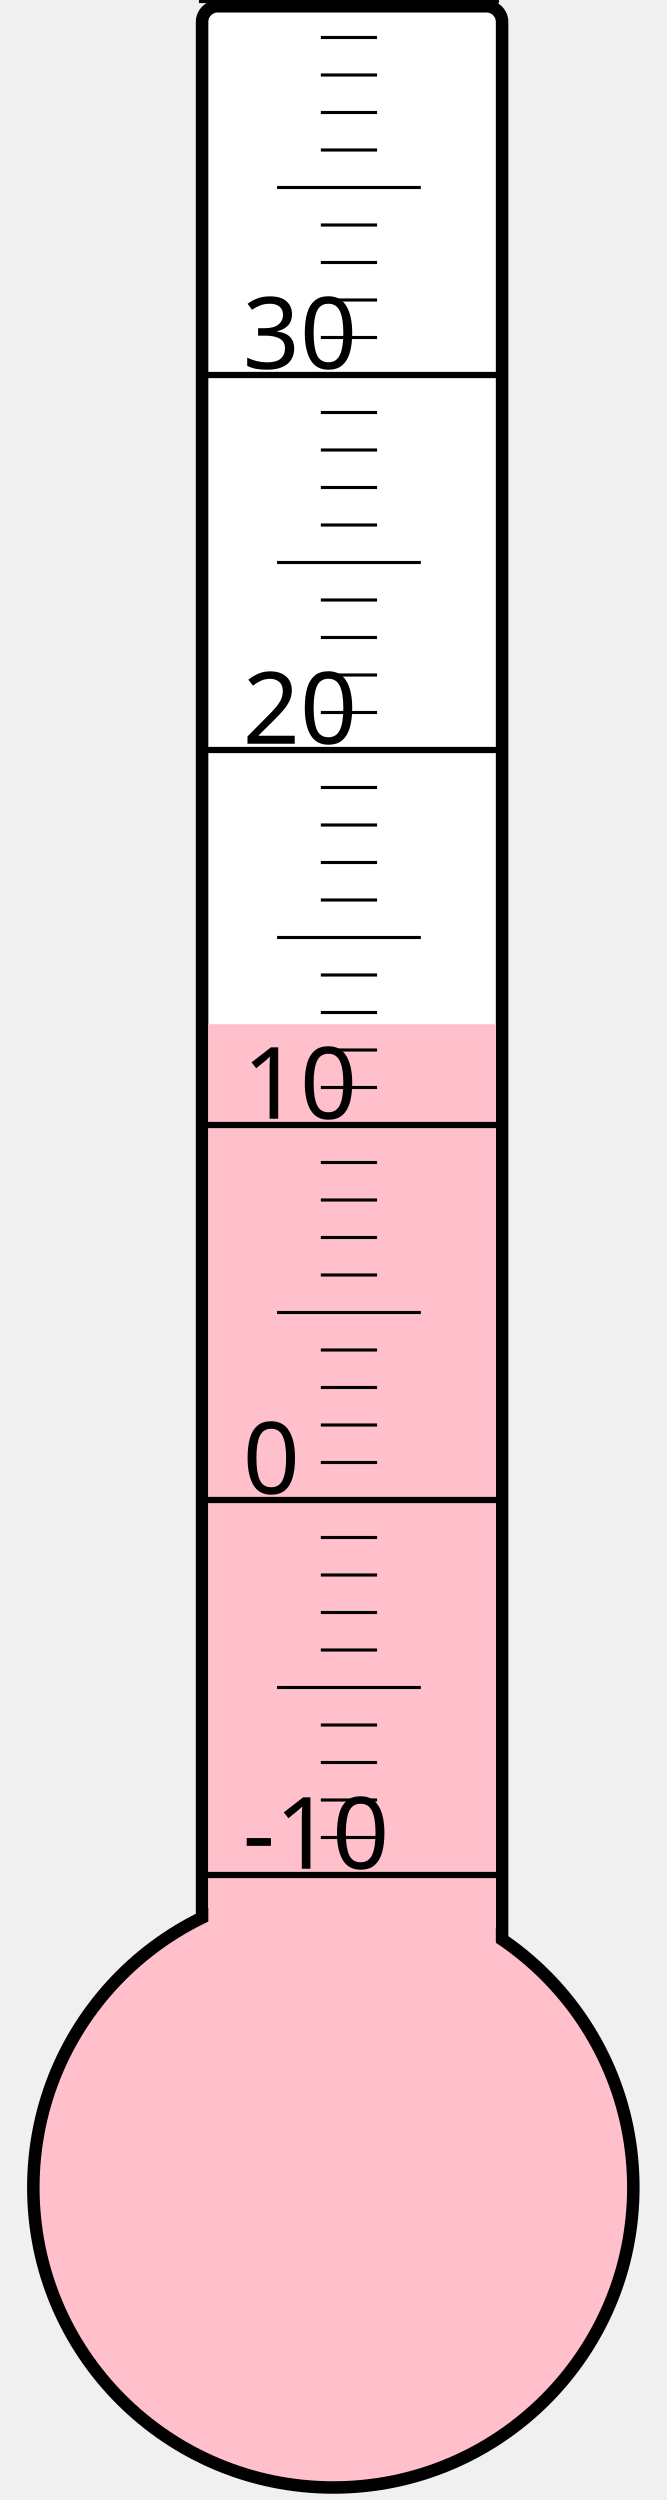
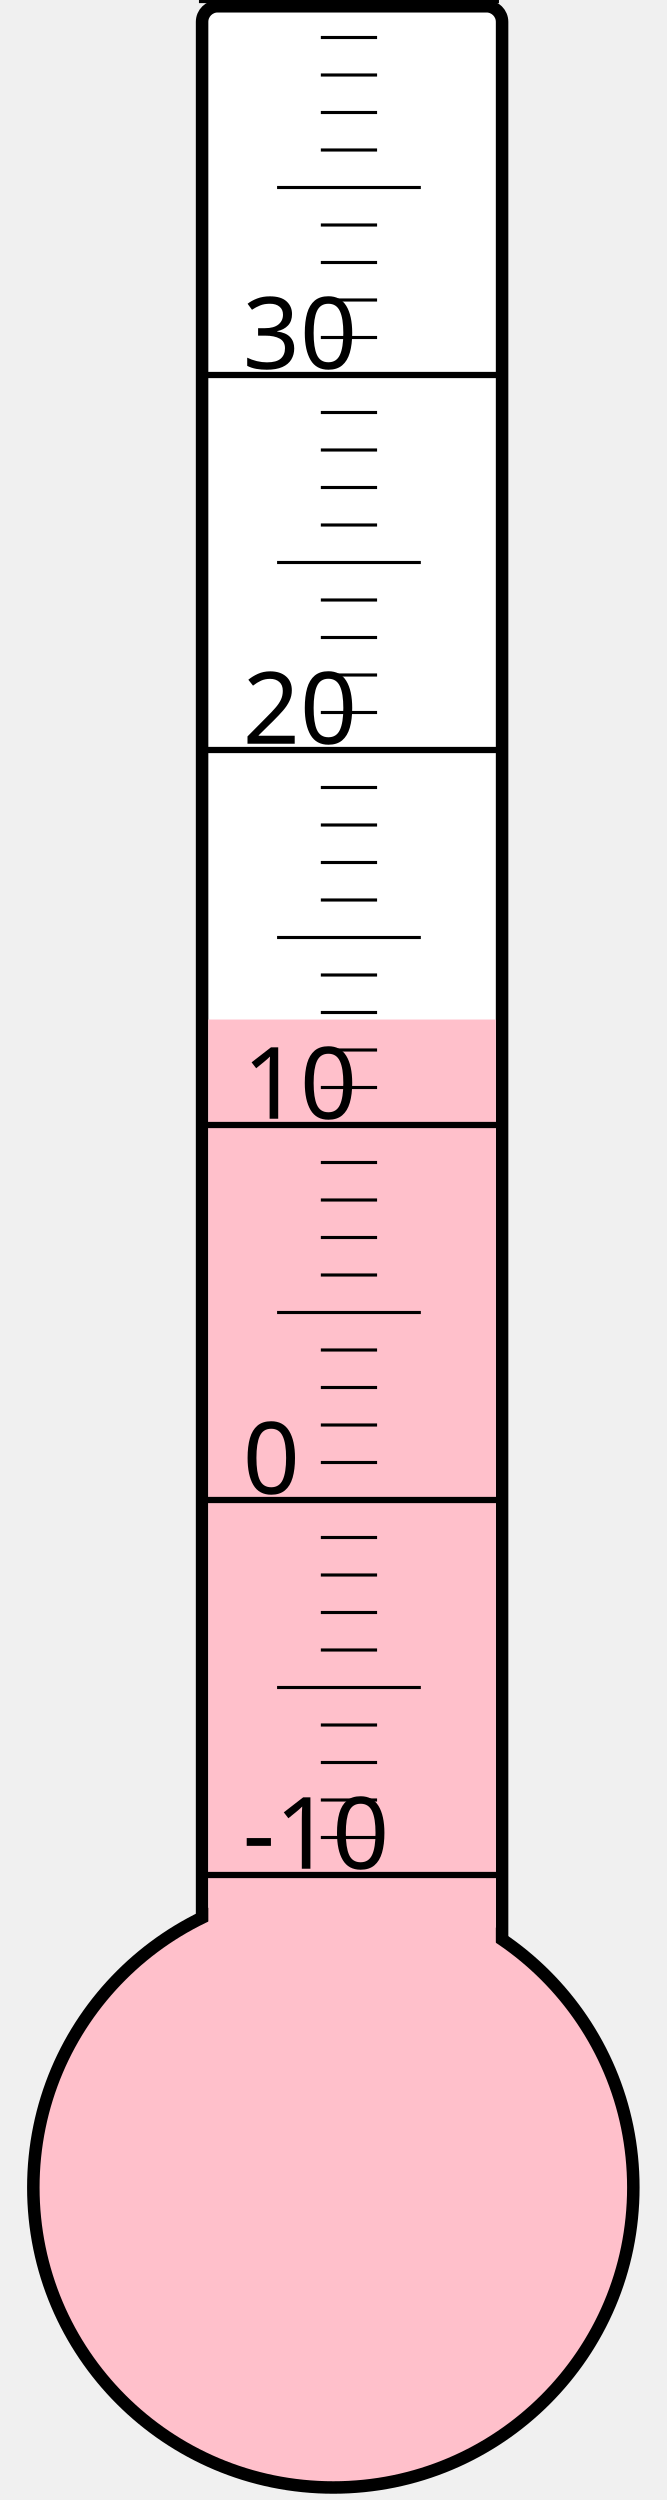
<svg xmlns="http://www.w3.org/2000/svg" width="40px" height="150px" viewBox="0 0 200 800">
  <rect width="200" height="800" x="0" y="0" style="fill: #ffffeb; fill-opacity: 0;" />
  <rect width="96" height="680" x="58" y="2" rx="5" ry="5" style="fill: white; fill-opacity: 1; stroke: black; stroke-width: 4;" />
  <circle cx="100" cy="700" r="96" style="fill: pink; stroke: black; stroke-width: 4;" />
-   <rect width="92" height="372.25" x="60" y="327.75" style="fill: pink; fill-opacity: 1; stroke-width: 0;" />
+   <rect width="92" height="373.75" x="60" y="326.25" style="fill: pink; fill-opacity: 1; stroke-width: 0;" />
  <text x="71" y="598" style="font-family: sans-serif; font-size: 24pt;">-10</text>
  <text x="71" y="478" style="font-family: sans-serif; font-size: 24pt;">0</text>
  <text x="71" y="358" style="font-family: sans-serif; font-size: 24pt;">10</text>
  <text x="71" y="238" style="font-family: sans-serif; font-size: 24pt;">20</text>
  <text x="71" y="118" style="font-family: sans-serif; font-size: 24pt;">30</text>
  <g style="stroke: black;">
    <line x1="57" y1="600" x2="153" y2="600" style="stroke-width: 2;" />
    <line x1="96" y1="588" x2="114" y2="588" style="stroke-width: 1;" />
    <line x1="96" y1="576" x2="114" y2="576" style="stroke-width: 1;" />
    <line x1="96" y1="564" x2="114" y2="564" style="stroke-width: 1;" />
    <line x1="96" y1="552" x2="114" y2="552" style="stroke-width: 1;" />
    <line x1="82" y1="540" x2="128" y2="540" style="stroke-width: 1;" />
    <line x1="96" y1="528" x2="114" y2="528" style="stroke-width: 1;" />
    <line x1="96" y1="516" x2="114" y2="516" style="stroke-width: 1;" />
    <line x1="96" y1="504" x2="114" y2="504" style="stroke-width: 1;" />
    <line x1="96" y1="492" x2="114" y2="492" style="stroke-width: 1;" />
    <line x1="57" y1="480" x2="153" y2="480" style="stroke-width: 2;" />
    <line x1="96" y1="468" x2="114" y2="468" style="stroke-width: 1;" />
    <line x1="96" y1="456" x2="114" y2="456" style="stroke-width: 1;" />
    <line x1="96" y1="444" x2="114" y2="444" style="stroke-width: 1;" />
    <line x1="96" y1="432" x2="114" y2="432" style="stroke-width: 1;" />
    <line x1="82" y1="420" x2="128" y2="420" style="stroke-width: 1;" />
    <line x1="96" y1="408" x2="114" y2="408" style="stroke-width: 1;" />
    <line x1="96" y1="396" x2="114" y2="396" style="stroke-width: 1;" />
    <line x1="96" y1="384" x2="114" y2="384" style="stroke-width: 1;" />
    <line x1="96" y1="372" x2="114" y2="372" style="stroke-width: 1;" />
    <line x1="57" y1="360" x2="153" y2="360" style="stroke-width: 2;" />
    <line x1="96" y1="348" x2="114" y2="348" style="stroke-width: 1;" />
    <line x1="96" y1="336" x2="114" y2="336" style="stroke-width: 1;" />
    <line x1="96" y1="324" x2="114" y2="324" style="stroke-width: 1;" />
    <line x1="96" y1="312" x2="114" y2="312" style="stroke-width: 1;" />
    <line x1="82" y1="300" x2="128" y2="300" style="stroke-width: 1;" />
    <line x1="96" y1="288" x2="114" y2="288" style="stroke-width: 1;" />
    <line x1="96" y1="276" x2="114" y2="276" style="stroke-width: 1;" />
    <line x1="96" y1="264" x2="114" y2="264" style="stroke-width: 1;" />
    <line x1="96" y1="252" x2="114" y2="252" style="stroke-width: 1;" />
    <line x1="57" y1="240" x2="153" y2="240" style="stroke-width: 2;" />
    <line x1="96" y1="228" x2="114" y2="228" style="stroke-width: 1;" />
    <line x1="96" y1="216" x2="114" y2="216" style="stroke-width: 1;" />
    <line x1="96" y1="204" x2="114" y2="204" style="stroke-width: 1;" />
    <line x1="96" y1="192" x2="114" y2="192" style="stroke-width: 1;" />
    <line x1="82" y1="180" x2="128" y2="180" style="stroke-width: 1;" />
    <line x1="96" y1="168" x2="114" y2="168" style="stroke-width: 1;" />
    <line x1="96" y1="156" x2="114" y2="156" style="stroke-width: 1;" />
    <line x1="96" y1="144" x2="114" y2="144" style="stroke-width: 1;" />
    <line x1="96" y1="132" x2="114" y2="132" style="stroke-width: 1;" />
    <line x1="57" y1="120" x2="153" y2="120" style="stroke-width: 2;" />
    <line x1="96" y1="108" x2="114" y2="108" style="stroke-width: 1;" />
    <line x1="96" y1="96" x2="114" y2="96" style="stroke-width: 1;" />
    <line x1="96" y1="84" x2="114" y2="84" style="stroke-width: 1;" />
    <line x1="96" y1="72" x2="114" y2="72" style="stroke-width: 1;" />
    <line x1="82" y1="60" x2="128" y2="60" style="stroke-width: 1;" />
    <line x1="96" y1="48" x2="114" y2="48" style="stroke-width: 1;" />
    <line x1="96" y1="36" x2="114" y2="36" style="stroke-width: 1;" />
    <line x1="96" y1="24" x2="114" y2="24" style="stroke-width: 1;" />
    <line x1="96" y1="12" x2="114" y2="12" style="stroke-width: 1;" />
    <line x1="57" y1="0" x2="153" y2="0" style="stroke-width: 2;" />
  </g>
</svg>
